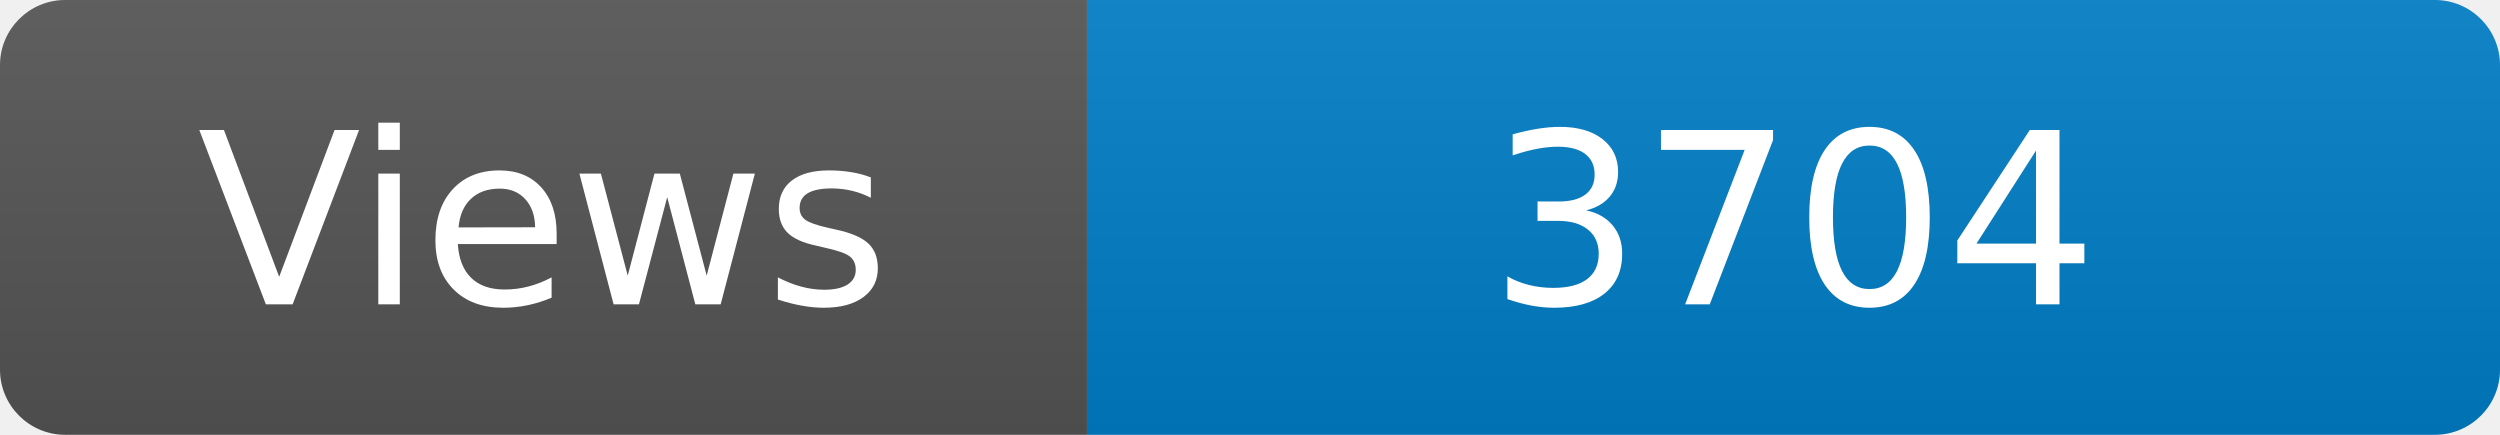
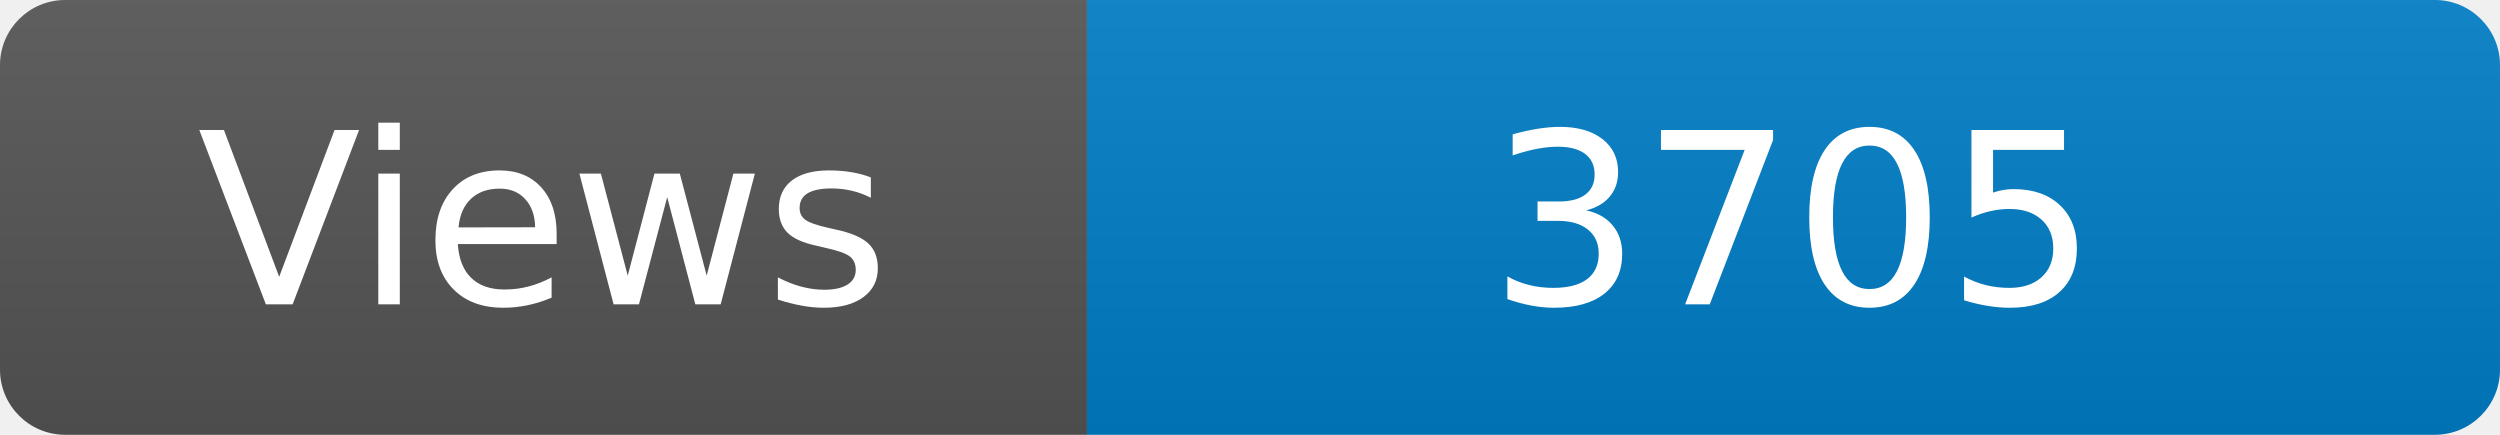
<svg xmlns="http://www.w3.org/2000/svg" width="115" height="20" role="img" aria-label="Maintained?: yes">
  <linearGradient id="s" x2="0" y2="100%">
    <stop offset="0" stop-color="#bbb" stop-opacity=".1" />
    <stop offset="1" stop-opacity=".1" />
  </linearGradient>
  <clipPath id="r">
    <rect width="115" height="20" rx="3" fill="#fff" />
  </clipPath>
  <g clip-path="url(#r)">
    <rect width="50" height="20" fill="#555" />
    <rect x="50" width="160" height="20" fill="#007ec6" />
    <rect width="115" height="20" fill="url(#s)" />
  </g>
  <g fill="#fff" text-anchor="middle" font-family="Verdana,Geneva,DejaVu Sans,sans-serif" font-size="110">
    <text x="250" y="140" transform="scale(.1)" fill="#fff">Views</text>
-     <text x="825" y="140" transform="scale(.1)" fill="#fff">3704</text>
+     <text x="825" y="140" transform="scale(.1)" fill="#fff">3705</text>
  </g>
</svg>
